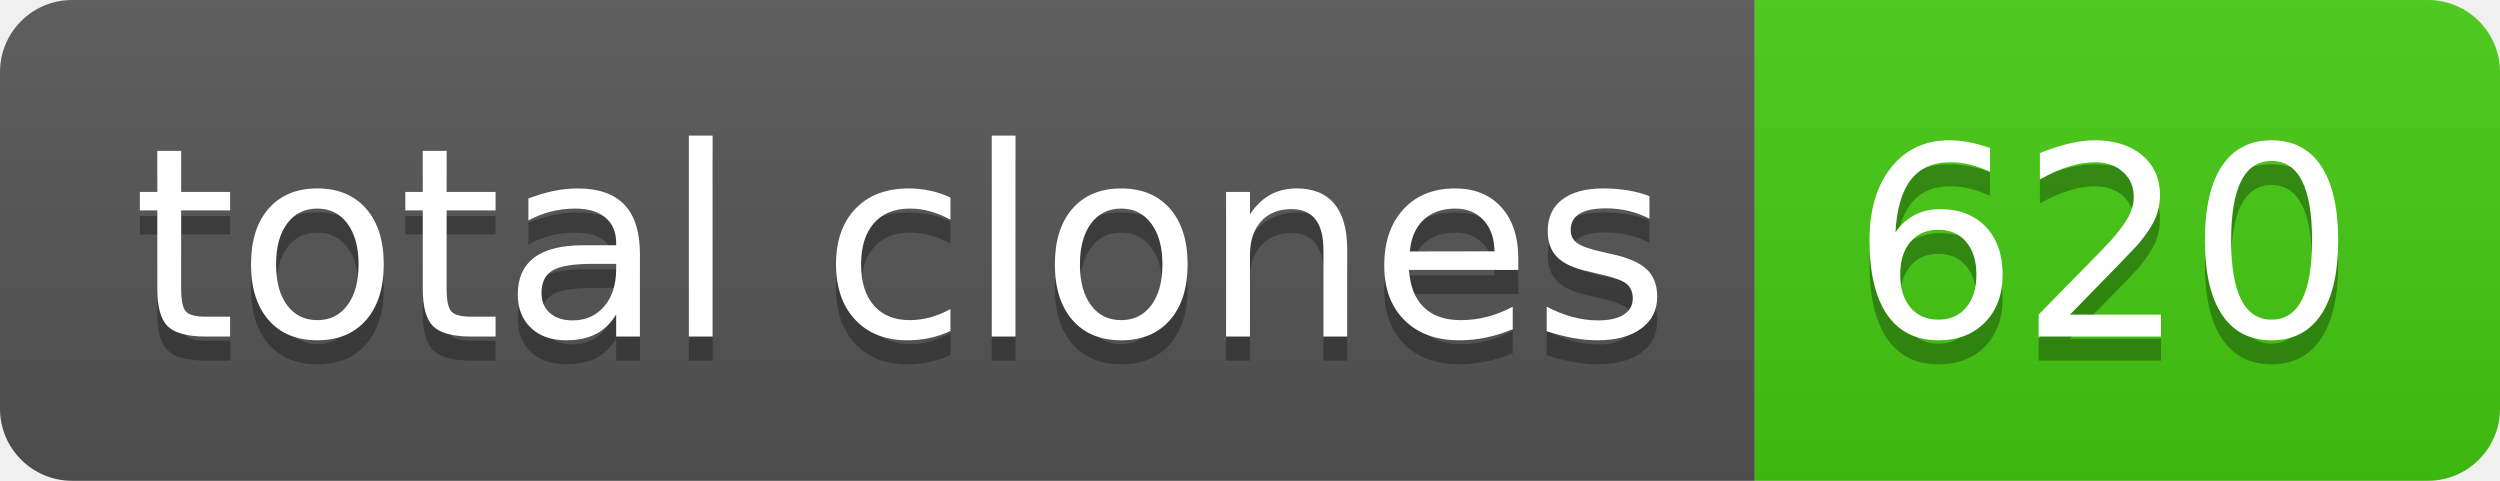
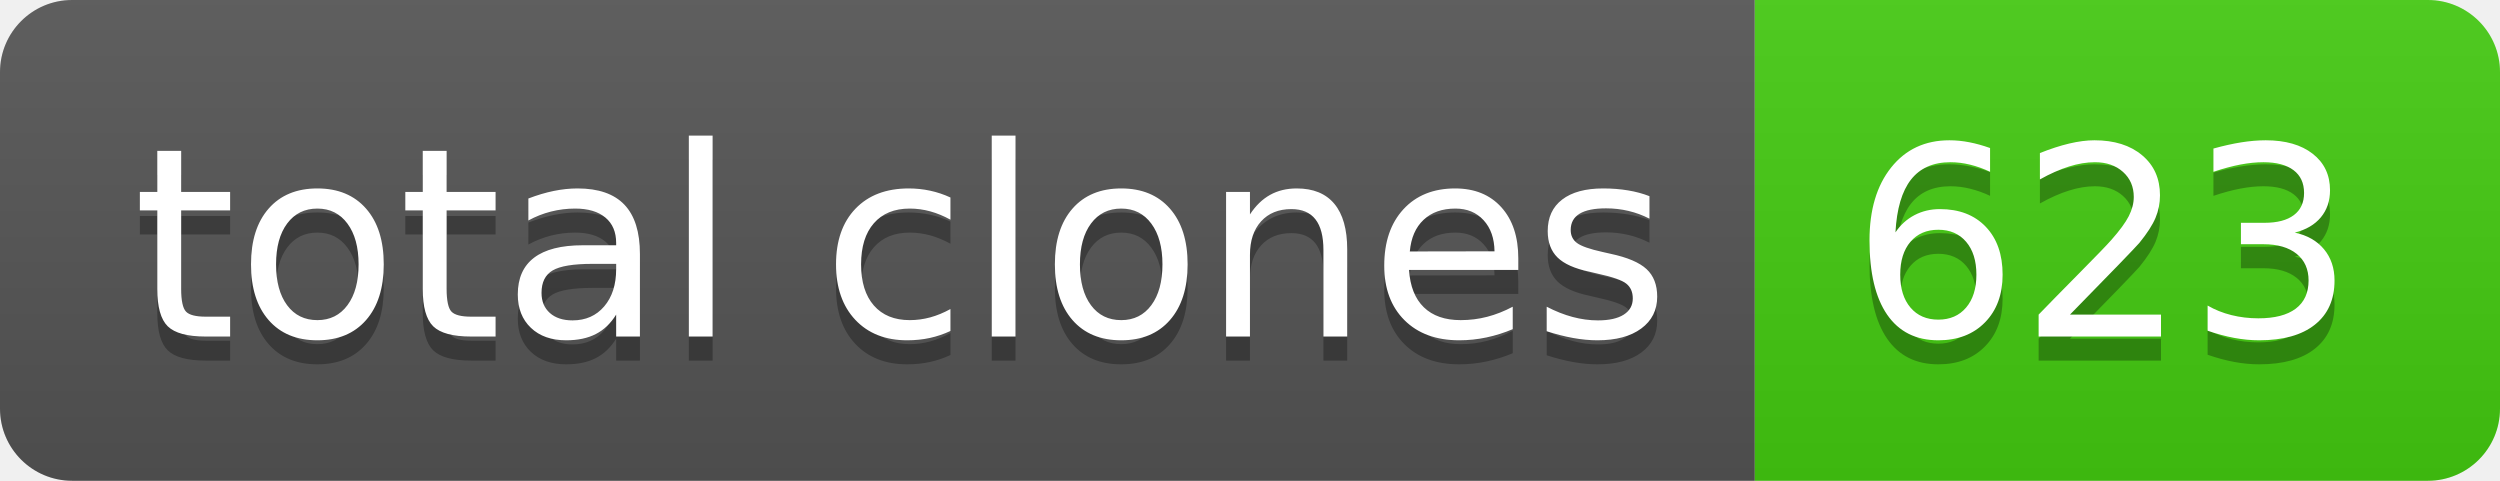
- <svg xmlns="http://www.w3.org/2000/svg" width="104" height="20" role="img" aria-label="total clones: 620">
+ <svg xmlns="http://www.w3.org/2000/svg" width="104" height="20" role="img" aria-label="total clones: 623">
  <linearGradient id="s" x2="0" y2="100%">
    <stop offset="0" stop-color="#bbb" stop-opacity=".1" />
    <stop offset="1" stop-opacity=".1" />
  </linearGradient>
  <clipPath id="r">
    <rect width="104" height="20" rx="3" fill="#fff" />
  </clipPath>
  <g clip-path="url(#r)">
    <rect width="73" height="20" fill="#555" />
    <rect x="73" width="31" height="20" fill="#4c1" />
    <rect width="104" height="20" fill="url(#s)" />
  </g>
  <g fill="#fff" text-anchor="middle" font-family="Verdana,Geneva,DejaVu Sans,sans-serif" text-rendering="geometricPrecision" font-size="110">
    <text aria-hidden="true" x="375" y="150" fill="#010101" fill-opacity=".3" transform="scale(.1)" textLength="630">total clones</text>
    <text x="375" y="140" transform="scale(.1)" fill="#fff" textLength="630">total clones</text>
-     <text aria-hidden="true" x="875" y="150" fill="#010101" fill-opacity=".3" transform="scale(.1)" textLength="210">620</text>
-     <text x="875" y="140" transform="scale(.1)" fill="#fff" textLength="210">620</text>
+     <text aria-hidden="true" x="875" y="150" fill="#010101" fill-opacity=".3" transform="scale(.1)" textLength="210">623</text>
+     <text x="875" y="140" transform="scale(.1)" fill="#fff" textLength="210">623</text>
  </g>
</svg>
